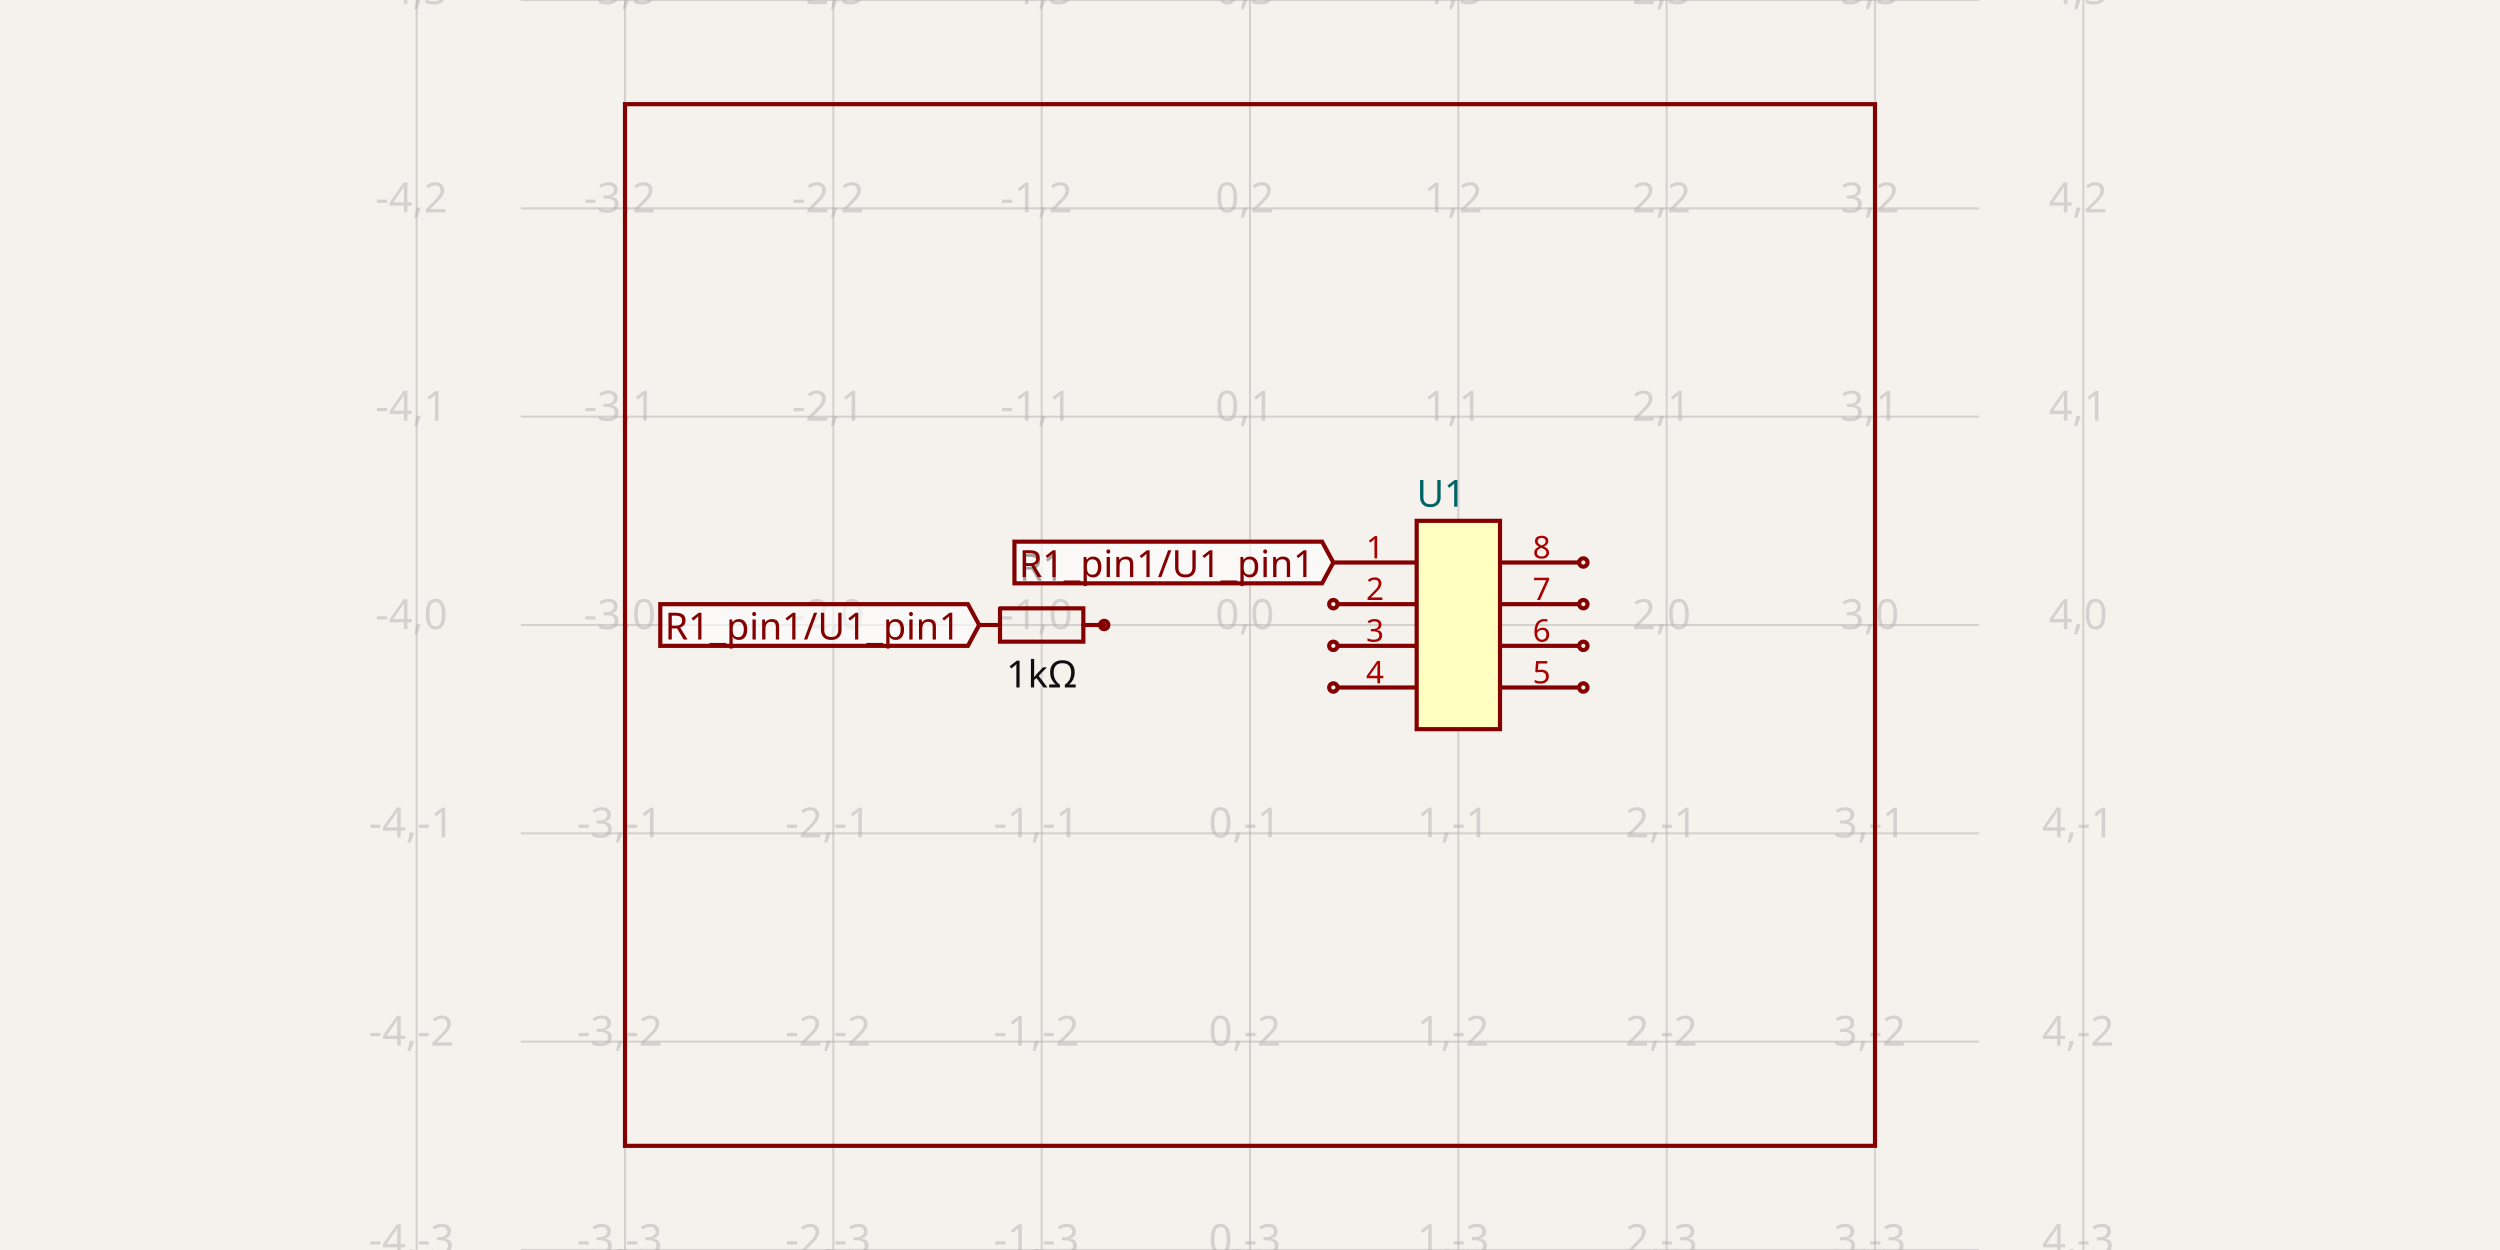
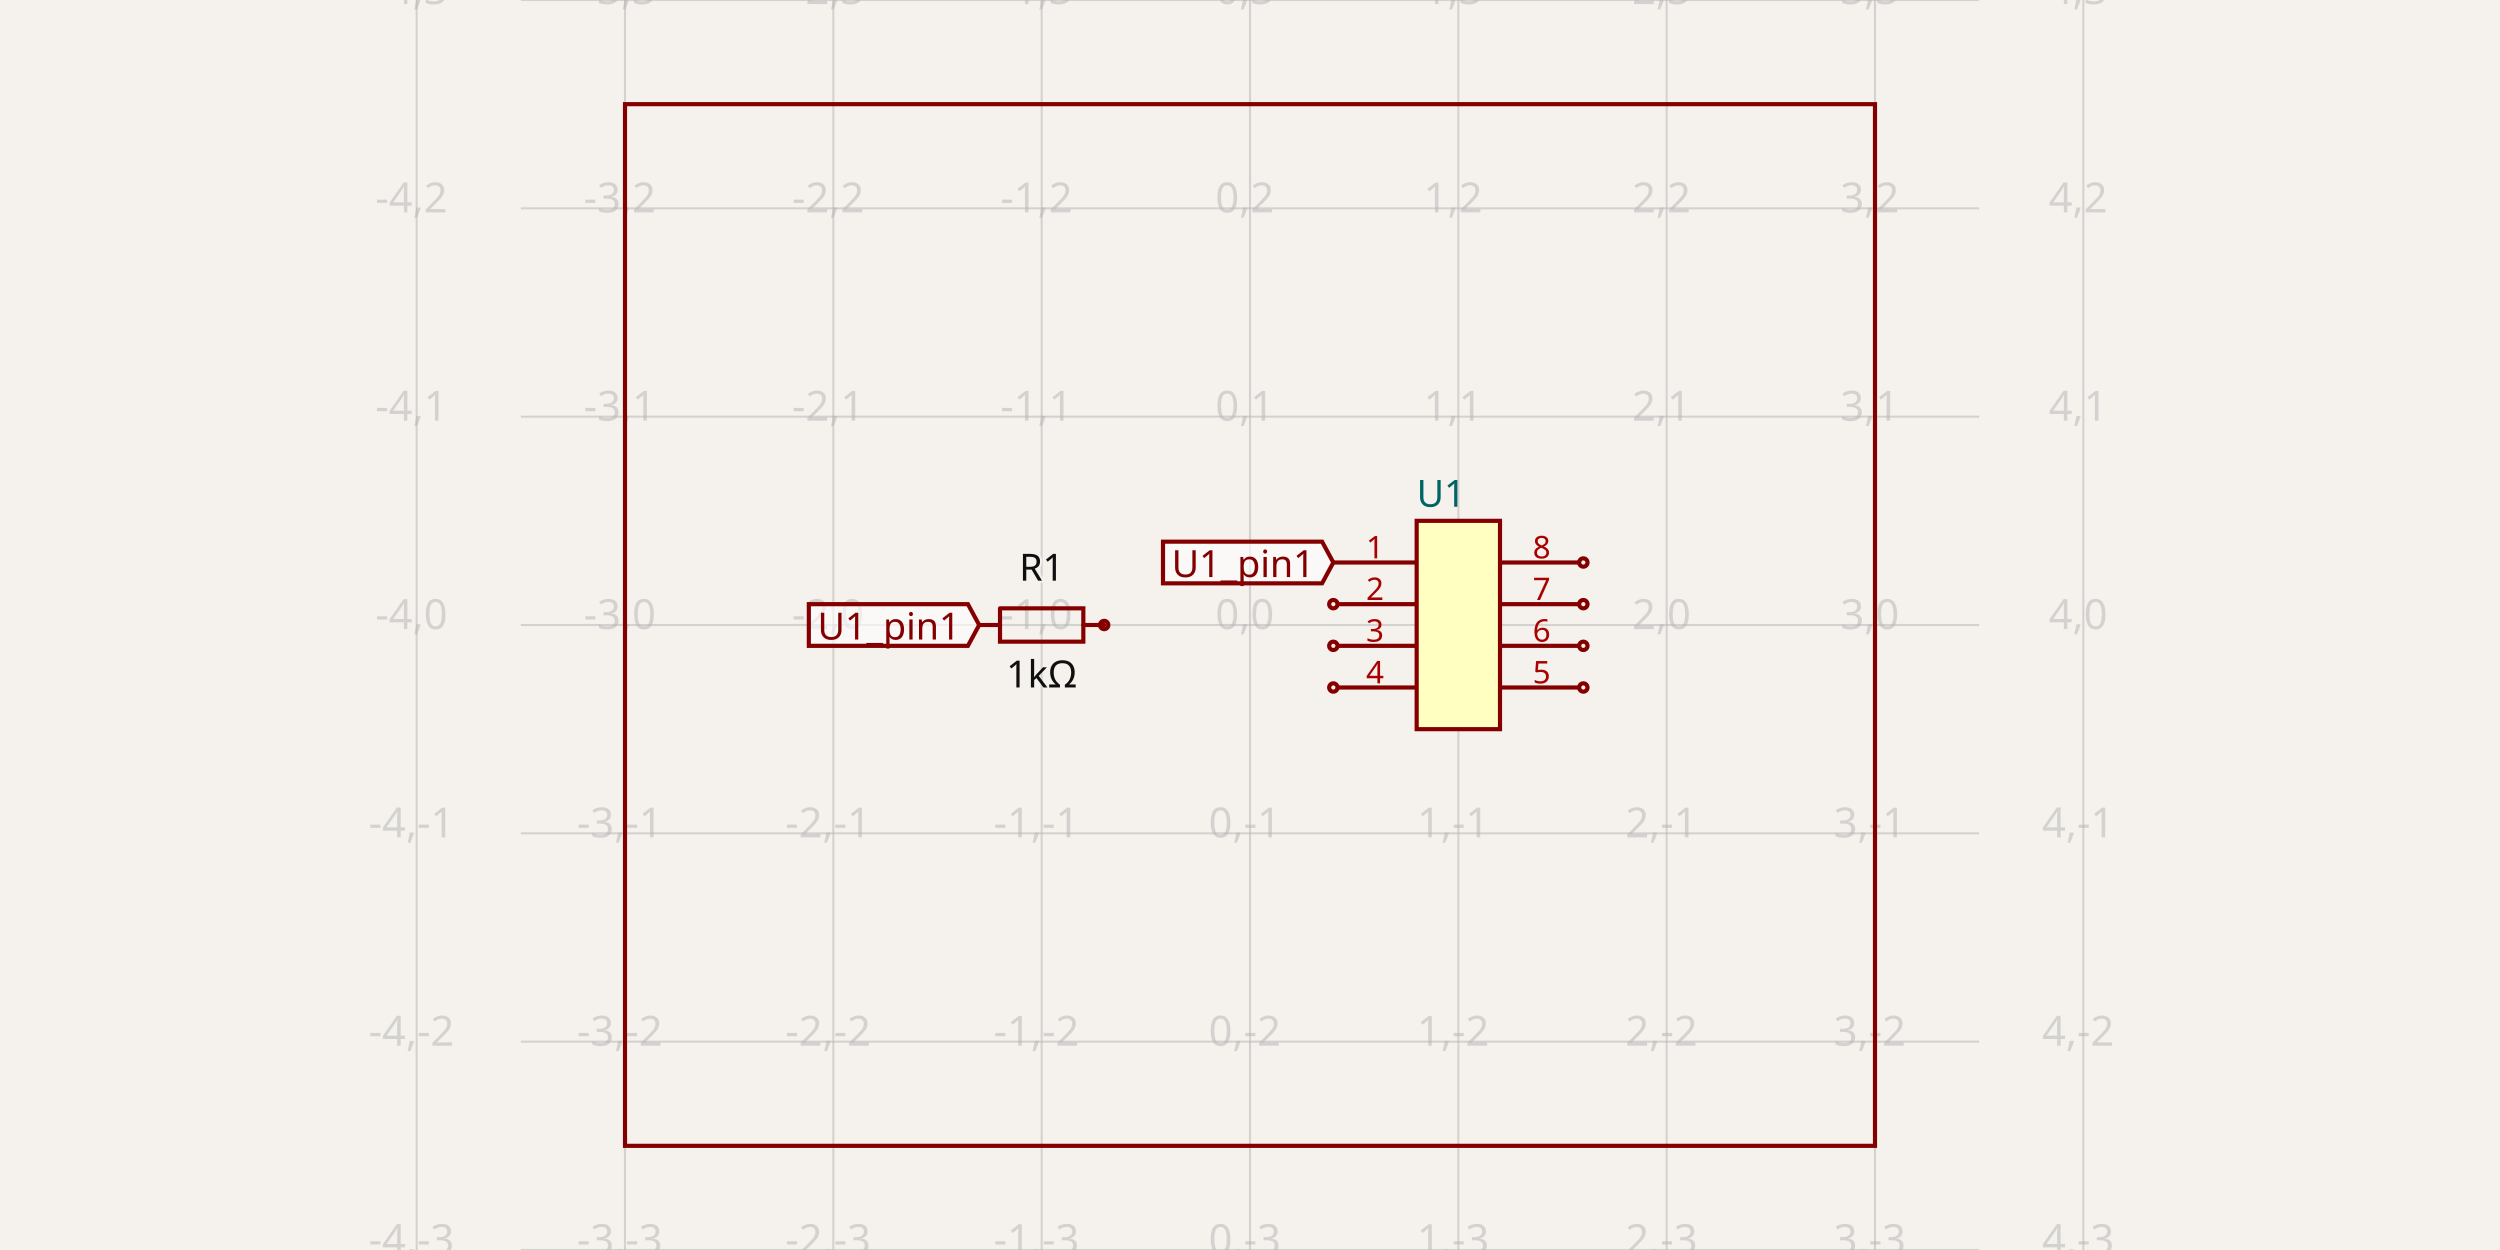
<svg xmlns="http://www.w3.org/2000/svg" class="tscircuit-schematic" width="1200" height="600" style="background-color: rgb(245, 241, 237)" data-real-to-screen-transform="matrix(100,0,0,-100,600,300)" data-software-used-string="@tscircuit/core@0.0.1426">
  <style>
              .boundary { fill: rgb(245, 241, 237); }
              .schematic-boundary { fill: none; stroke: #fff; }
              .component { fill: none; stroke: rgb(132, 0, 0); }
              .chip { fill: rgb(255, 255, 194); stroke: rgb(132, 0, 0); }
              .component-pin { fill: none; stroke: rgb(132, 0, 0); }
              .text { font-family: sans-serif; fill: rgb(0, 150, 0); }
              .pin-number { fill: rgb(169, 0, 0); }
              .port-label { fill: rgb(0, 100, 100); }
              .component-name { fill: rgb(0, 100, 100); }
              
            </style>
  <rect class="boundary" x="0" y="0" width="1200" height="600" />
  <g class="grid sch-grid">
    <line x1="200" y1="600" x2="200" y2="0" stroke="rgb(181, 181, 181)" stroke-width="1" stroke-opacity="0.5" />
    <line x1="300" y1="600" x2="300" y2="0" stroke="rgb(181, 181, 181)" stroke-width="1" stroke-opacity="0.5" />
    <line x1="400" y1="600" x2="400" y2="0" stroke="rgb(181, 181, 181)" stroke-width="1" stroke-opacity="0.5" />
    <line x1="500" y1="600" x2="500" y2="0" stroke="rgb(181, 181, 181)" stroke-width="1" stroke-opacity="0.5" />
    <line x1="600" y1="600" x2="600" y2="0" stroke="rgb(181, 181, 181)" stroke-width="1" stroke-opacity="0.5" />
    <line x1="700" y1="600" x2="700" y2="0" stroke="rgb(181, 181, 181)" stroke-width="1" stroke-opacity="0.5" />
    <line x1="800" y1="600" x2="800" y2="0" stroke="rgb(181, 181, 181)" stroke-width="1" stroke-opacity="0.5" />
    <line x1="900" y1="600" x2="900" y2="0" stroke="rgb(181, 181, 181)" stroke-width="1" stroke-opacity="0.5" />
    <line x1="1000" y1="600" x2="1000" y2="0" stroke="rgb(181, 181, 181)" stroke-width="1" stroke-opacity="0.5" />
    <line x1="250" y1="600" x2="950" y2="600" stroke="rgb(181, 181, 181)" stroke-width="1" stroke-opacity="0.5" />
    <line x1="250" y1="500" x2="950" y2="500" stroke="rgb(181, 181, 181)" stroke-width="1" stroke-opacity="0.5" />
    <line x1="250" y1="400" x2="950" y2="400" stroke="rgb(181, 181, 181)" stroke-width="1" stroke-opacity="0.5" />
    <line x1="250" y1="300" x2="950" y2="300" stroke="rgb(181, 181, 181)" stroke-width="1" stroke-opacity="0.5" />
    <line x1="250" y1="200" x2="950" y2="200" stroke="rgb(181, 181, 181)" stroke-width="1" stroke-opacity="0.5" />
    <line x1="250" y1="100" x2="950" y2="100" stroke="rgb(181, 181, 181)" stroke-width="1" stroke-opacity="0.5" />
    <line x1="250" y1="0" x2="950" y2="0" stroke="rgb(181, 181, 181)" stroke-width="1" stroke-opacity="0.5" />
    <text x="197.5" y="595" fill="rgb(181, 181, 181)" font-size="20" fill-opacity="0.5" text-anchor="middle" dominant-baseline="middle" font-family="sans-serif">-4,-3</text>
    <text x="197.5" y="495" fill="rgb(181, 181, 181)" font-size="20" fill-opacity="0.5" text-anchor="middle" dominant-baseline="middle" font-family="sans-serif">-4,-2</text>
    <text x="197.5" y="395" fill="rgb(181, 181, 181)" font-size="20" fill-opacity="0.5" text-anchor="middle" dominant-baseline="middle" font-family="sans-serif">-4,-1</text>
    <text x="197.5" y="295" fill="rgb(181, 181, 181)" font-size="20" fill-opacity="0.5" text-anchor="middle" dominant-baseline="middle" font-family="sans-serif">-4,0</text>
    <text x="197.5" y="195" fill="rgb(181, 181, 181)" font-size="20" fill-opacity="0.5" text-anchor="middle" dominant-baseline="middle" font-family="sans-serif">-4,1</text>
    <text x="197.5" y="95" fill="rgb(181, 181, 181)" font-size="20" fill-opacity="0.5" text-anchor="middle" dominant-baseline="middle" font-family="sans-serif">-4,2</text>
    <text x="197.5" y="-5" fill="rgb(181, 181, 181)" font-size="20" fill-opacity="0.5" text-anchor="middle" dominant-baseline="middle" font-family="sans-serif">-4,3</text>
    <text x="297.5" y="595" fill="rgb(181, 181, 181)" font-size="20" fill-opacity="0.5" text-anchor="middle" dominant-baseline="middle" font-family="sans-serif">-3,-3</text>
    <text x="297.5" y="495" fill="rgb(181, 181, 181)" font-size="20" fill-opacity="0.5" text-anchor="middle" dominant-baseline="middle" font-family="sans-serif">-3,-2</text>
    <text x="297.5" y="395" fill="rgb(181, 181, 181)" font-size="20" fill-opacity="0.5" text-anchor="middle" dominant-baseline="middle" font-family="sans-serif">-3,-1</text>
    <text x="297.5" y="295" fill="rgb(181, 181, 181)" font-size="20" fill-opacity="0.5" text-anchor="middle" dominant-baseline="middle" font-family="sans-serif">-3,0</text>
    <text x="297.5" y="195" fill="rgb(181, 181, 181)" font-size="20" fill-opacity="0.5" text-anchor="middle" dominant-baseline="middle" font-family="sans-serif">-3,1</text>
    <text x="297.5" y="95" fill="rgb(181, 181, 181)" font-size="20" fill-opacity="0.5" text-anchor="middle" dominant-baseline="middle" font-family="sans-serif">-3,2</text>
    <text x="297.5" y="-5" fill="rgb(181, 181, 181)" font-size="20" fill-opacity="0.5" text-anchor="middle" dominant-baseline="middle" font-family="sans-serif">-3,3</text>
    <text x="397.5" y="595" fill="rgb(181, 181, 181)" font-size="20" fill-opacity="0.5" text-anchor="middle" dominant-baseline="middle" font-family="sans-serif">-2,-3</text>
    <text x="397.5" y="495" fill="rgb(181, 181, 181)" font-size="20" fill-opacity="0.5" text-anchor="middle" dominant-baseline="middle" font-family="sans-serif">-2,-2</text>
    <text x="397.5" y="395" fill="rgb(181, 181, 181)" font-size="20" fill-opacity="0.5" text-anchor="middle" dominant-baseline="middle" font-family="sans-serif">-2,-1</text>
    <text x="397.5" y="295" fill="rgb(181, 181, 181)" font-size="20" fill-opacity="0.5" text-anchor="middle" dominant-baseline="middle" font-family="sans-serif">-2,0</text>
    <text x="397.5" y="195" fill="rgb(181, 181, 181)" font-size="20" fill-opacity="0.5" text-anchor="middle" dominant-baseline="middle" font-family="sans-serif">-2,1</text>
    <text x="397.5" y="95" fill="rgb(181, 181, 181)" font-size="20" fill-opacity="0.5" text-anchor="middle" dominant-baseline="middle" font-family="sans-serif">-2,2</text>
    <text x="397.5" y="-5" fill="rgb(181, 181, 181)" font-size="20" fill-opacity="0.5" text-anchor="middle" dominant-baseline="middle" font-family="sans-serif">-2,3</text>
    <text x="497.5" y="595" fill="rgb(181, 181, 181)" font-size="20" fill-opacity="0.5" text-anchor="middle" dominant-baseline="middle" font-family="sans-serif">-1,-3</text>
    <text x="497.5" y="495" fill="rgb(181, 181, 181)" font-size="20" fill-opacity="0.5" text-anchor="middle" dominant-baseline="middle" font-family="sans-serif">-1,-2</text>
    <text x="497.5" y="395" fill="rgb(181, 181, 181)" font-size="20" fill-opacity="0.5" text-anchor="middle" dominant-baseline="middle" font-family="sans-serif">-1,-1</text>
    <text x="497.5" y="295" fill="rgb(181, 181, 181)" font-size="20" fill-opacity="0.5" text-anchor="middle" dominant-baseline="middle" font-family="sans-serif">-1,0</text>
    <text x="497.5" y="195" fill="rgb(181, 181, 181)" font-size="20" fill-opacity="0.5" text-anchor="middle" dominant-baseline="middle" font-family="sans-serif">-1,1</text>
    <text x="497.5" y="95" fill="rgb(181, 181, 181)" font-size="20" fill-opacity="0.5" text-anchor="middle" dominant-baseline="middle" font-family="sans-serif">-1,2</text>
    <text x="497.5" y="-5" fill="rgb(181, 181, 181)" font-size="20" fill-opacity="0.5" text-anchor="middle" dominant-baseline="middle" font-family="sans-serif">-1,3</text>
    <text x="597.5" y="595" fill="rgb(181, 181, 181)" font-size="20" fill-opacity="0.5" text-anchor="middle" dominant-baseline="middle" font-family="sans-serif">0,-3</text>
    <text x="597.5" y="495" fill="rgb(181, 181, 181)" font-size="20" fill-opacity="0.5" text-anchor="middle" dominant-baseline="middle" font-family="sans-serif">0,-2</text>
    <text x="597.5" y="395" fill="rgb(181, 181, 181)" font-size="20" fill-opacity="0.5" text-anchor="middle" dominant-baseline="middle" font-family="sans-serif">0,-1</text>
    <text x="597.5" y="295" fill="rgb(181, 181, 181)" font-size="20" fill-opacity="0.5" text-anchor="middle" dominant-baseline="middle" font-family="sans-serif">0,0</text>
    <text x="597.5" y="195" fill="rgb(181, 181, 181)" font-size="20" fill-opacity="0.5" text-anchor="middle" dominant-baseline="middle" font-family="sans-serif">0,1</text>
    <text x="597.5" y="95" fill="rgb(181, 181, 181)" font-size="20" fill-opacity="0.5" text-anchor="middle" dominant-baseline="middle" font-family="sans-serif">0,2</text>
    <text x="597.5" y="-5" fill="rgb(181, 181, 181)" font-size="20" fill-opacity="0.5" text-anchor="middle" dominant-baseline="middle" font-family="sans-serif">0,3</text>
    <text x="697.5" y="595" fill="rgb(181, 181, 181)" font-size="20" fill-opacity="0.5" text-anchor="middle" dominant-baseline="middle" font-family="sans-serif">1,-3</text>
    <text x="697.5" y="495" fill="rgb(181, 181, 181)" font-size="20" fill-opacity="0.5" text-anchor="middle" dominant-baseline="middle" font-family="sans-serif">1,-2</text>
    <text x="697.5" y="395" fill="rgb(181, 181, 181)" font-size="20" fill-opacity="0.5" text-anchor="middle" dominant-baseline="middle" font-family="sans-serif">1,-1</text>
    <text x="697.5" y="295" fill="rgb(181, 181, 181)" font-size="20" fill-opacity="0.5" text-anchor="middle" dominant-baseline="middle" font-family="sans-serif">1,0</text>
    <text x="697.5" y="195" fill="rgb(181, 181, 181)" font-size="20" fill-opacity="0.5" text-anchor="middle" dominant-baseline="middle" font-family="sans-serif">1,1</text>
    <text x="697.5" y="95" fill="rgb(181, 181, 181)" font-size="20" fill-opacity="0.5" text-anchor="middle" dominant-baseline="middle" font-family="sans-serif">1,2</text>
    <text x="697.5" y="-5" fill="rgb(181, 181, 181)" font-size="20" fill-opacity="0.5" text-anchor="middle" dominant-baseline="middle" font-family="sans-serif">1,3</text>
    <text x="797.5" y="595" fill="rgb(181, 181, 181)" font-size="20" fill-opacity="0.5" text-anchor="middle" dominant-baseline="middle" font-family="sans-serif">2,-3</text>
    <text x="797.5" y="495" fill="rgb(181, 181, 181)" font-size="20" fill-opacity="0.5" text-anchor="middle" dominant-baseline="middle" font-family="sans-serif">2,-2</text>
    <text x="797.5" y="395" fill="rgb(181, 181, 181)" font-size="20" fill-opacity="0.5" text-anchor="middle" dominant-baseline="middle" font-family="sans-serif">2,-1</text>
    <text x="797.5" y="295" fill="rgb(181, 181, 181)" font-size="20" fill-opacity="0.5" text-anchor="middle" dominant-baseline="middle" font-family="sans-serif">2,0</text>
    <text x="797.5" y="195" fill="rgb(181, 181, 181)" font-size="20" fill-opacity="0.5" text-anchor="middle" dominant-baseline="middle" font-family="sans-serif">2,1</text>
    <text x="797.5" y="95" fill="rgb(181, 181, 181)" font-size="20" fill-opacity="0.5" text-anchor="middle" dominant-baseline="middle" font-family="sans-serif">2,2</text>
    <text x="797.5" y="-5" fill="rgb(181, 181, 181)" font-size="20" fill-opacity="0.5" text-anchor="middle" dominant-baseline="middle" font-family="sans-serif">2,3</text>
    <text x="897.5" y="595" fill="rgb(181, 181, 181)" font-size="20" fill-opacity="0.5" text-anchor="middle" dominant-baseline="middle" font-family="sans-serif">3,-3</text>
    <text x="897.5" y="495" fill="rgb(181, 181, 181)" font-size="20" fill-opacity="0.5" text-anchor="middle" dominant-baseline="middle" font-family="sans-serif">3,-2</text>
    <text x="897.5" y="395" fill="rgb(181, 181, 181)" font-size="20" fill-opacity="0.5" text-anchor="middle" dominant-baseline="middle" font-family="sans-serif">3,-1</text>
    <text x="897.5" y="295" fill="rgb(181, 181, 181)" font-size="20" fill-opacity="0.5" text-anchor="middle" dominant-baseline="middle" font-family="sans-serif">3,0</text>
    <text x="897.5" y="195" fill="rgb(181, 181, 181)" font-size="20" fill-opacity="0.5" text-anchor="middle" dominant-baseline="middle" font-family="sans-serif">3,1</text>
    <text x="897.5" y="95" fill="rgb(181, 181, 181)" font-size="20" fill-opacity="0.5" text-anchor="middle" dominant-baseline="middle" font-family="sans-serif">3,2</text>
    <text x="897.5" y="-5" fill="rgb(181, 181, 181)" font-size="20" fill-opacity="0.5" text-anchor="middle" dominant-baseline="middle" font-family="sans-serif">3,3</text>
    <text x="997.5" y="595" fill="rgb(181, 181, 181)" font-size="20" fill-opacity="0.5" text-anchor="middle" dominant-baseline="middle" font-family="sans-serif">4,-3</text>
    <text x="997.5" y="495" fill="rgb(181, 181, 181)" font-size="20" fill-opacity="0.5" text-anchor="middle" dominant-baseline="middle" font-family="sans-serif">4,-2</text>
    <text x="997.5" y="395" fill="rgb(181, 181, 181)" font-size="20" fill-opacity="0.5" text-anchor="middle" dominant-baseline="middle" font-family="sans-serif">4,-1</text>
    <text x="997.5" y="295" fill="rgb(181, 181, 181)" font-size="20" fill-opacity="0.5" text-anchor="middle" dominant-baseline="middle" font-family="sans-serif">4,0</text>
    <text x="997.5" y="195" fill="rgb(181, 181, 181)" font-size="20" fill-opacity="0.5" text-anchor="middle" dominant-baseline="middle" font-family="sans-serif">4,1</text>
    <text x="997.5" y="95" fill="rgb(181, 181, 181)" font-size="20" fill-opacity="0.5" text-anchor="middle" dominant-baseline="middle" font-family="sans-serif">4,2</text>
    <text x="997.5" y="-5" fill="rgb(181, 181, 181)" font-size="20" fill-opacity="0.5" text-anchor="middle" dominant-baseline="middle" font-family="sans-serif">4,3</text>
  </g>
  <g class="sch-component" data-circuit-json-type="schematic_component" data-schematic-component-id="schematic_component_0">
    <rect class="component-overlay sch-component-overlay" x="470" y="292.002" width="60" height="15.996" fill="transparent" />
    <path class="sch-component-symbol-path" d="M 470 300 L 480.002 300" stroke="rgb(132, 0, 0)" fill="none" stroke-width="2px" stroke-linecap="round" />
    <path class="sch-component-symbol-path" d="M 519.998 300 L 530 300" stroke="rgb(132, 0, 0)" fill="none" stroke-width="2px" stroke-linecap="round" />
    <path class="sch-component-symbol-path" d="M 480.002 292.002 L 519.998 292.002 L 519.998 307.998 L 480.002 307.998 L 480.002 292.002" stroke="rgb(132, 0, 0)" fill="none" stroke-width="2px" stroke-linecap="round" />
    <text class="sch-component-name sch-component-text" x="500" y="284" stroke="rgb(245, 241, 237)" stroke-width="2px" paint-order="stroke" fill="rgb(15, 15, 15)" font-family="sans-serif" text-anchor="middle" dominant-baseline="ideographic" font-size="18px">R1</text>
    <text class="sch-component-text" x="500" y="316" fill="rgb(15, 15, 15)" font-family="sans-serif" text-anchor="middle" dominant-baseline="hanging" font-size="18px">1kΩ</text>
    <circle class="component-pin sch-component-pin" cx="530" cy="300" r="2px" stroke-width="2px" fill="none" stroke="rgb(132, 0, 0)" />
  </g>
  <g class="sch-component" data-circuit-json-type="schematic_component" data-schematic-component-id="schematic_component_1">
    <rect class="component chip sch-component-body" x="680" y="250" width="40" height="100" stroke-width="2px" fill="rgb(255, 255, 194)" stroke="rgb(132, 0, 0)" />
    <rect class="component-overlay sch-component-overlay" x="680" y="250" width="40" height="100" fill="transparent" />
    <text class="sch-text" x="680" y="363" fill="#006464" text-anchor="start" dominant-baseline="middle" font-family="sans-serif" font-size="18px" transform="rotate(0, 680, 363)" />
    <text class="sch-text" x="680" y="237" fill="#006464" text-anchor="start" dominant-baseline="middle" font-family="sans-serif" font-size="18px" transform="rotate(0, 680, 237)">U1</text>
    <line class="component-pin sch-component-pin sch-port-line" x1="680" y1="270" x2="640" y2="270" stroke-width="2px" />
    <g class="sch-port" data-schematic-port-id="source_port_2">
      <rect x="638" y="268" width="4" height="4" opacity="0" />
    </g>
    <text class="pin-number sch-pin-number" x="660" y="268" style="font-family: sans-serif;" fill="rgb(169, 0, 0)" text-anchor="middle" dominant-baseline="auto" font-size="15px" transform="">1</text>
    <line class="component-pin sch-component-pin sch-port-line" x1="680" y1="290" x2="642" y2="290" stroke-width="2px" />
    <g class="sch-port" data-schematic-port-id="source_port_3">
      <circle class="component-pin sch-component-pin sch-port-terminal" cx="640" cy="290" r="2" stroke-width="2px" />
      <rect x="638" y="288" width="4" height="4" opacity="0" />
    </g>
    <text class="pin-number sch-pin-number" x="660" y="288" style="font-family: sans-serif;" fill="rgb(169, 0, 0)" text-anchor="middle" dominant-baseline="auto" font-size="15px" transform="">2</text>
    <line class="component-pin sch-component-pin sch-port-line" x1="680" y1="310" x2="642" y2="310" stroke-width="2px" />
    <g class="sch-port" data-schematic-port-id="source_port_4">
      <circle class="component-pin sch-component-pin sch-port-terminal" cx="640" cy="310" r="2" stroke-width="2px" />
      <rect x="638" y="308" width="4" height="4" opacity="0" />
    </g>
    <text class="pin-number sch-pin-number" x="660" y="308" style="font-family: sans-serif;" fill="rgb(169, 0, 0)" text-anchor="middle" dominant-baseline="auto" font-size="15px" transform="">3</text>
    <line class="component-pin sch-component-pin sch-port-line" x1="680" y1="330" x2="642" y2="330" stroke-width="2px" />
    <g class="sch-port" data-schematic-port-id="source_port_5">
      <circle class="component-pin sch-component-pin sch-port-terminal" cx="640" cy="330" r="2" stroke-width="2px" />
      <rect x="638" y="328" width="4" height="4" opacity="0" />
    </g>
    <text class="pin-number sch-pin-number" x="660" y="328" style="font-family: sans-serif;" fill="rgb(169, 0, 0)" text-anchor="middle" dominant-baseline="auto" font-size="15px" transform="">4</text>
    <line class="component-pin sch-component-pin sch-port-line" x1="720" y1="330" x2="758" y2="330" stroke-width="2px" />
    <g class="sch-port" data-schematic-port-id="source_port_6">
      <circle class="component-pin sch-component-pin sch-port-terminal" cx="760" cy="330" r="2" stroke-width="2px" />
      <rect x="758" y="328" width="4" height="4" opacity="0" />
    </g>
    <text class="pin-number sch-pin-number" x="740" y="328" style="font-family: sans-serif;" fill="rgb(169, 0, 0)" text-anchor="middle" dominant-baseline="auto" font-size="15px" transform="">5</text>
    <line class="component-pin sch-component-pin sch-port-line" x1="720" y1="310" x2="758" y2="310" stroke-width="2px" />
    <g class="sch-port" data-schematic-port-id="source_port_7">
      <circle class="component-pin sch-component-pin sch-port-terminal" cx="760" cy="310" r="2" stroke-width="2px" />
      <rect x="758" y="308" width="4" height="4" opacity="0" />
    </g>
    <text class="pin-number sch-pin-number" x="740" y="308" style="font-family: sans-serif;" fill="rgb(169, 0, 0)" text-anchor="middle" dominant-baseline="auto" font-size="15px" transform="">6</text>
    <line class="component-pin sch-component-pin sch-port-line" x1="720" y1="290" x2="758" y2="290" stroke-width="2px" />
    <g class="sch-port" data-schematic-port-id="source_port_8">
      <circle class="component-pin sch-component-pin sch-port-terminal" cx="760" cy="290" r="2" stroke-width="2px" />
      <rect x="758" y="288" width="4" height="4" opacity="0" />
    </g>
    <text class="pin-number sch-pin-number" x="740" y="288" style="font-family: sans-serif;" fill="rgb(169, 0, 0)" text-anchor="middle" dominant-baseline="auto" font-size="15px" transform="">7</text>
    <line class="component-pin sch-component-pin sch-port-line" x1="720" y1="270" x2="758" y2="270" stroke-width="2px" />
    <g class="sch-port" data-schematic-port-id="source_port_9">
      <circle class="component-pin sch-component-pin sch-port-terminal" cx="760" cy="270" r="2" stroke-width="2px" />
      <rect x="758" y="268" width="4" height="4" opacity="0" />
    </g>
    <text class="pin-number sch-pin-number" x="740" y="268" style="font-family: sans-serif;" fill="rgb(169, 0, 0)" text-anchor="middle" dominant-baseline="auto" font-size="15px" transform="">8</text>
  </g>
  <g class="schematic-port-hover sch-port-hover" data-schematic-port-id="source_port_0">
    <circle cx="470" cy="300" r="4" fill="red" opacity="0" />
  </g>
  <g class="schematic-port-hover sch-port-hover" data-schematic-port-id="source_port_1">
    <circle cx="530" cy="300" r="4" fill="red" opacity="0" />
  </g>
  <g class="schematic-port-hover sch-port-hover" data-schematic-port-id="source_port_2">
    <circle cx="640" cy="270" r="4" fill="red" opacity="0" />
  </g>
  <g class="schematic-port-hover sch-port-hover" data-schematic-port-id="source_port_3">
    <circle cx="640" cy="290" r="4" fill="red" opacity="0" />
  </g>
  <g class="schematic-port-hover sch-port-hover" data-schematic-port-id="source_port_4">
    <circle cx="640" cy="310" r="4" fill="red" opacity="0" />
  </g>
  <g class="schematic-port-hover sch-port-hover" data-schematic-port-id="source_port_5">
    <circle cx="640" cy="330" r="4" fill="red" opacity="0" />
  </g>
  <g class="schematic-port-hover sch-port-hover" data-schematic-port-id="source_port_6">
    <circle cx="760" cy="330" r="4" fill="red" opacity="0" />
  </g>
  <g class="schematic-port-hover sch-port-hover" data-schematic-port-id="source_port_7">
    <circle cx="760" cy="310" r="4" fill="red" opacity="0" />
  </g>
  <g class="schematic-port-hover sch-port-hover" data-schematic-port-id="source_port_8">
    <circle cx="760" cy="290" r="4" fill="red" opacity="0" />
  </g>
  <g class="schematic-port-hover sch-port-hover" data-schematic-port-id="source_port_9">
    <circle cx="760" cy="270" r="4" fill="red" opacity="0" />
  </g>
-   <path class="net-label sch-net-label" data-circuit-json-type="schematic_net_label" data-schematic-net-label-id="schematic_net_label_0" d="     M 470,300     L 464.6,310     L 316.933,310     L 316.933,290     L 464.6,290     Z   " fill="rgba(255, 255, 255, 0.6)" stroke="rgb(132, 0, 0)" stroke-width="2px" />
-   <text class="net-label-text sch-net-label-text" data-circuit-json-type="schematic_net_label" data-schematic-net-label-id="schematic_net_label_0" x="461" y="300" fill="rgb(132, 0, 0)" text-anchor="end" dominant-baseline="central" font-family="sans-serif" font-variant-numeric="tabular-nums" font-size="18px" transform="">R1_pin1/U1_pin1</text>
-   <path class="net-label sch-net-label" data-circuit-json-type="schematic_net_label" data-schematic-net-label-id="schematic_net_label_1" d="     M 640,270     L 634.6,280     L 486.933,280     L 486.933,260     L 634.6,260     Z   " fill="rgba(255, 255, 255, 0.6)" stroke="rgb(132, 0, 0)" stroke-width="2px" />
-   <text class="net-label-text sch-net-label-text" data-circuit-json-type="schematic_net_label" data-schematic-net-label-id="schematic_net_label_1" x="631" y="270" fill="rgb(132, 0, 0)" text-anchor="end" dominant-baseline="central" font-family="sans-serif" font-variant-numeric="tabular-nums" font-size="18px" transform="">R1_pin1/U1_pin1</text>
+   <path class="net-label sch-net-label" data-circuit-json-type="schematic_net_label" data-schematic-net-label-id="schematic_net_label_0" d="     M 470,300     L 464.6,310     L 388.24,310     L 388.24,290     L 464.6,290     Z   " fill="rgba(255, 255, 255, 0.6)" stroke="rgb(132, 0, 0)" stroke-width="2px" />
+   <text class="net-label-text sch-net-label-text" data-circuit-json-type="schematic_net_label" data-schematic-net-label-id="schematic_net_label_0" x="461" y="300" fill="rgb(132, 0, 0)" text-anchor="end" dominant-baseline="central" font-family="sans-serif" font-variant-numeric="tabular-nums" font-size="18px" transform="">U1_pin1</text>
+   <path class="net-label sch-net-label" data-circuit-json-type="schematic_net_label" data-schematic-net-label-id="schematic_net_label_1" d="     M 640,270     L 634.6,280     L 558.24,280     L 558.24,260     L 634.6,260     Z   " fill="rgba(255, 255, 255, 0.6)" stroke="rgb(132, 0, 0)" stroke-width="2px" />
+   <text class="net-label-text sch-net-label-text" data-circuit-json-type="schematic_net_label" data-schematic-net-label-id="schematic_net_label_1" x="631" y="270" fill="rgb(132, 0, 0)" text-anchor="end" dominant-baseline="central" font-family="sans-serif" font-variant-numeric="tabular-nums" font-size="18px" transform="">U1_pin1</text>
  <rect class="schematic-box sch-box" x="300" y="50" width="600" height="500" stroke-width="2px" stroke="rgb(132, 0, 0)" fill="transparent" />
</svg>
